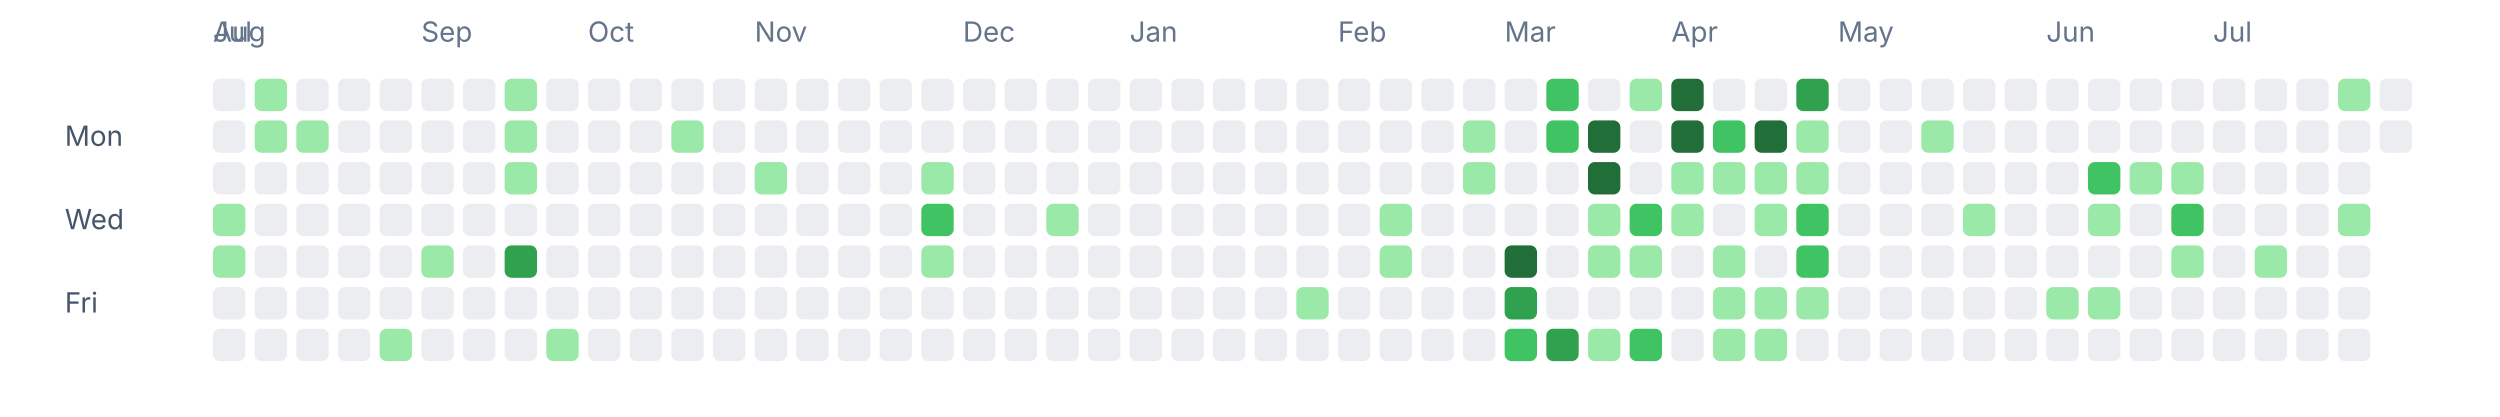
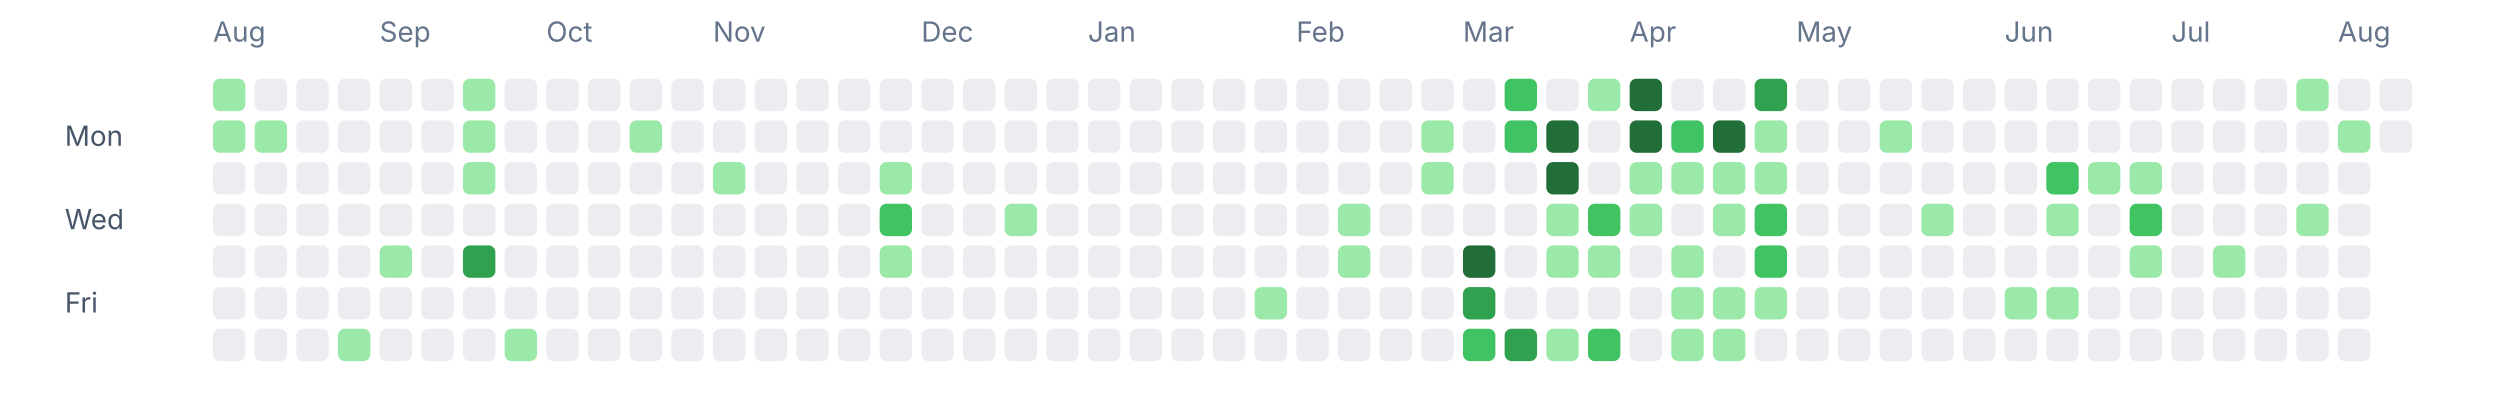
<svg xmlns="http://www.w3.org/2000/svg" width="1080" height="180" viewBox="0 0 1080 180" fill="none" role="img" aria-labelledby="title desc">
-   <text x="92" y="18" font-size="12" fill="#64748b" font-family="ui-sans-serif, system-ui, -apple-system, BlinkMacSystemFont, 'Segoe UI', sans-serif">Jul</text>
  <text x="92" y="18" font-size="12" fill="#64748b" font-family="ui-sans-serif, system-ui, -apple-system, BlinkMacSystemFont, 'Segoe UI', sans-serif">Aug</text>
-   <text x="182" y="18" font-size="12" fill="#64748b" font-family="ui-sans-serif, system-ui, -apple-system, BlinkMacSystemFont, 'Segoe UI', sans-serif">Sep</text>
-   <text x="254" y="18" font-size="12" fill="#64748b" font-family="ui-sans-serif, system-ui, -apple-system, BlinkMacSystemFont, 'Segoe UI', sans-serif">Oct</text>
-   <text x="326" y="18" font-size="12" fill="#64748b" font-family="ui-sans-serif, system-ui, -apple-system, BlinkMacSystemFont, 'Segoe UI', sans-serif">Nov</text>
-   <text x="416" y="18" font-size="12" fill="#64748b" font-family="ui-sans-serif, system-ui, -apple-system, BlinkMacSystemFont, 'Segoe UI', sans-serif">Dec</text>
-   <text x="488" y="18" font-size="12" fill="#64748b" font-family="ui-sans-serif, system-ui, -apple-system, BlinkMacSystemFont, 'Segoe UI', sans-serif">Jan</text>
-   <text x="578" y="18" font-size="12" fill="#64748b" font-family="ui-sans-serif, system-ui, -apple-system, BlinkMacSystemFont, 'Segoe UI', sans-serif">Feb</text>
-   <text x="650" y="18" font-size="12" fill="#64748b" font-family="ui-sans-serif, system-ui, -apple-system, BlinkMacSystemFont, 'Segoe UI', sans-serif">Mar</text>
-   <text x="722" y="18" font-size="12" fill="#64748b" font-family="ui-sans-serif, system-ui, -apple-system, BlinkMacSystemFont, 'Segoe UI', sans-serif">Apr</text>
-   <text x="794" y="18" font-size="12" fill="#64748b" font-family="ui-sans-serif, system-ui, -apple-system, BlinkMacSystemFont, 'Segoe UI', sans-serif">May</text>
-   <text x="884" y="18" font-size="12" fill="#64748b" font-family="ui-sans-serif, system-ui, -apple-system, BlinkMacSystemFont, 'Segoe UI', sans-serif">Jun</text>
-   <text x="956" y="18" font-size="12" fill="#64748b" font-family="ui-sans-serif, system-ui, -apple-system, BlinkMacSystemFont, 'Segoe UI', sans-serif">Jul</text>
+   <text x="164" y="18" font-size="12" fill="#64748b" font-family="ui-sans-serif, system-ui, -apple-system, BlinkMacSystemFont, 'Segoe UI', sans-serif">Sep</text>
+   <text x="236" y="18" font-size="12" fill="#64748b" font-family="ui-sans-serif, system-ui, -apple-system, BlinkMacSystemFont, 'Segoe UI', sans-serif">Oct</text>
+   <text x="308" y="18" font-size="12" fill="#64748b" font-family="ui-sans-serif, system-ui, -apple-system, BlinkMacSystemFont, 'Segoe UI', sans-serif">Nov</text>
+   <text x="398" y="18" font-size="12" fill="#64748b" font-family="ui-sans-serif, system-ui, -apple-system, BlinkMacSystemFont, 'Segoe UI', sans-serif">Dec</text>
+   <text x="470" y="18" font-size="12" fill="#64748b" font-family="ui-sans-serif, system-ui, -apple-system, BlinkMacSystemFont, 'Segoe UI', sans-serif">Jan</text>
+   <text x="560" y="18" font-size="12" fill="#64748b" font-family="ui-sans-serif, system-ui, -apple-system, BlinkMacSystemFont, 'Segoe UI', sans-serif">Feb</text>
+   <text x="632" y="18" font-size="12" fill="#64748b" font-family="ui-sans-serif, system-ui, -apple-system, BlinkMacSystemFont, 'Segoe UI', sans-serif">Mar</text>
+   <text x="704" y="18" font-size="12" fill="#64748b" font-family="ui-sans-serif, system-ui, -apple-system, BlinkMacSystemFont, 'Segoe UI', sans-serif">Apr</text>
+   <text x="776" y="18" font-size="12" fill="#64748b" font-family="ui-sans-serif, system-ui, -apple-system, BlinkMacSystemFont, 'Segoe UI', sans-serif">May</text>
+   <text x="866" y="18" font-size="12" fill="#64748b" font-family="ui-sans-serif, system-ui, -apple-system, BlinkMacSystemFont, 'Segoe UI', sans-serif">Jun</text>
+   <text x="938" y="18" font-size="12" fill="#64748b" font-family="ui-sans-serif, system-ui, -apple-system, BlinkMacSystemFont, 'Segoe UI', sans-serif">Jul</text>
+   <text x="1010" y="18" font-size="12" fill="#64748b" font-family="ui-sans-serif, system-ui, -apple-system, BlinkMacSystemFont, 'Segoe UI', sans-serif">Aug</text>
  <text x="28" y="63" font-size="12" fill="#475569" font-family="ui-sans-serif, system-ui, -apple-system, BlinkMacSystemFont, 'Segoe UI', sans-serif">Mon</text>
  <text x="28" y="99" font-size="12" fill="#475569" font-family="ui-sans-serif, system-ui, -apple-system, BlinkMacSystemFont, 'Segoe UI', sans-serif">Wed</text>
  <text x="28" y="135" font-size="12" fill="#475569" font-family="ui-sans-serif, system-ui, -apple-system, BlinkMacSystemFont, 'Segoe UI', sans-serif">Fri</text>
-   <rect x="92" y="34" width="14" height="14" rx="3" ry="3" fill="#ebedf0" />
-   <rect x="92" y="52" width="14" height="14" rx="3" ry="3" fill="#ebedf0" />
+   <rect x="92" y="34" width="14" height="14" rx="3" ry="3" fill="#9be9a8" />
+   <rect x="92" y="52" width="14" height="14" rx="3" ry="3" fill="#9be9a8" />
  <rect x="92" y="70" width="14" height="14" rx="3" ry="3" fill="#ebedf0" />
-   <rect x="92" y="88" width="14" height="14" rx="3" ry="3" fill="#9be9a8" />
-   <rect x="92" y="106" width="14" height="14" rx="3" ry="3" fill="#9be9a8" />
+   <rect x="92" y="88" width="14" height="14" rx="3" ry="3" fill="#ebedf0" />
+   <rect x="92" y="106" width="14" height="14" rx="3" ry="3" fill="#ebedf0" />
  <rect x="92" y="124" width="14" height="14" rx="3" ry="3" fill="#ebedf0" />
  <rect x="92" y="142" width="14" height="14" rx="3" ry="3" fill="#ebedf0" />
-   <rect x="110" y="34" width="14" height="14" rx="3" ry="3" fill="#9be9a8" />
+   <rect x="110" y="34" width="14" height="14" rx="3" ry="3" fill="#ebedf0" />
  <rect x="110" y="52" width="14" height="14" rx="3" ry="3" fill="#9be9a8" />
  <rect x="110" y="70" width="14" height="14" rx="3" ry="3" fill="#ebedf0" />
  <rect x="110" y="88" width="14" height="14" rx="3" ry="3" fill="#ebedf0" />
  <rect x="110" y="106" width="14" height="14" rx="3" ry="3" fill="#ebedf0" />
  <rect x="110" y="124" width="14" height="14" rx="3" ry="3" fill="#ebedf0" />
  <rect x="110" y="142" width="14" height="14" rx="3" ry="3" fill="#ebedf0" />
  <rect x="128" y="34" width="14" height="14" rx="3" ry="3" fill="#ebedf0" />
-   <rect x="128" y="52" width="14" height="14" rx="3" ry="3" fill="#9be9a8" />
+   <rect x="128" y="52" width="14" height="14" rx="3" ry="3" fill="#ebedf0" />
  <rect x="128" y="70" width="14" height="14" rx="3" ry="3" fill="#ebedf0" />
  <rect x="128" y="88" width="14" height="14" rx="3" ry="3" fill="#ebedf0" />
  <rect x="128" y="106" width="14" height="14" rx="3" ry="3" fill="#ebedf0" />
  <rect x="128" y="124" width="14" height="14" rx="3" ry="3" fill="#ebedf0" />
  <rect x="128" y="142" width="14" height="14" rx="3" ry="3" fill="#ebedf0" />
  <rect x="146" y="34" width="14" height="14" rx="3" ry="3" fill="#ebedf0" />
  <rect x="146" y="52" width="14" height="14" rx="3" ry="3" fill="#ebedf0" />
  <rect x="146" y="70" width="14" height="14" rx="3" ry="3" fill="#ebedf0" />
  <rect x="146" y="88" width="14" height="14" rx="3" ry="3" fill="#ebedf0" />
  <rect x="146" y="106" width="14" height="14" rx="3" ry="3" fill="#ebedf0" />
  <rect x="146" y="124" width="14" height="14" rx="3" ry="3" fill="#ebedf0" />
-   <rect x="146" y="142" width="14" height="14" rx="3" ry="3" fill="#ebedf0" />
+   <rect x="146" y="142" width="14" height="14" rx="3" ry="3" fill="#9be9a8" />
  <rect x="164" y="34" width="14" height="14" rx="3" ry="3" fill="#ebedf0" />
  <rect x="164" y="52" width="14" height="14" rx="3" ry="3" fill="#ebedf0" />
  <rect x="164" y="70" width="14" height="14" rx="3" ry="3" fill="#ebedf0" />
  <rect x="164" y="88" width="14" height="14" rx="3" ry="3" fill="#ebedf0" />
-   <rect x="164" y="106" width="14" height="14" rx="3" ry="3" fill="#ebedf0" />
+   <rect x="164" y="106" width="14" height="14" rx="3" ry="3" fill="#9be9a8" />
  <rect x="164" y="124" width="14" height="14" rx="3" ry="3" fill="#ebedf0" />
-   <rect x="164" y="142" width="14" height="14" rx="3" ry="3" fill="#9be9a8" />
+   <rect x="164" y="142" width="14" height="14" rx="3" ry="3" fill="#ebedf0" />
  <rect x="182" y="34" width="14" height="14" rx="3" ry="3" fill="#ebedf0" />
  <rect x="182" y="52" width="14" height="14" rx="3" ry="3" fill="#ebedf0" />
  <rect x="182" y="70" width="14" height="14" rx="3" ry="3" fill="#ebedf0" />
  <rect x="182" y="88" width="14" height="14" rx="3" ry="3" fill="#ebedf0" />
-   <rect x="182" y="106" width="14" height="14" rx="3" ry="3" fill="#9be9a8" />
+   <rect x="182" y="106" width="14" height="14" rx="3" ry="3" fill="#ebedf0" />
  <rect x="182" y="124" width="14" height="14" rx="3" ry="3" fill="#ebedf0" />
  <rect x="182" y="142" width="14" height="14" rx="3" ry="3" fill="#ebedf0" />
-   <rect x="200" y="34" width="14" height="14" rx="3" ry="3" fill="#ebedf0" />
-   <rect x="200" y="52" width="14" height="14" rx="3" ry="3" fill="#ebedf0" />
-   <rect x="200" y="70" width="14" height="14" rx="3" ry="3" fill="#ebedf0" />
+   <rect x="200" y="34" width="14" height="14" rx="3" ry="3" fill="#9be9a8" />
+   <rect x="200" y="52" width="14" height="14" rx="3" ry="3" fill="#9be9a8" />
+   <rect x="200" y="70" width="14" height="14" rx="3" ry="3" fill="#9be9a8" />
  <rect x="200" y="88" width="14" height="14" rx="3" ry="3" fill="#ebedf0" />
-   <rect x="200" y="106" width="14" height="14" rx="3" ry="3" fill="#ebedf0" />
+   <rect x="200" y="106" width="14" height="14" rx="3" ry="3" fill="#30a14e" />
  <rect x="200" y="124" width="14" height="14" rx="3" ry="3" fill="#ebedf0" />
  <rect x="200" y="142" width="14" height="14" rx="3" ry="3" fill="#ebedf0" />
-   <rect x="218" y="34" width="14" height="14" rx="3" ry="3" fill="#9be9a8" />
-   <rect x="218" y="52" width="14" height="14" rx="3" ry="3" fill="#9be9a8" />
-   <rect x="218" y="70" width="14" height="14" rx="3" ry="3" fill="#9be9a8" />
+   <rect x="218" y="34" width="14" height="14" rx="3" ry="3" fill="#ebedf0" />
+   <rect x="218" y="52" width="14" height="14" rx="3" ry="3" fill="#ebedf0" />
+   <rect x="218" y="70" width="14" height="14" rx="3" ry="3" fill="#ebedf0" />
  <rect x="218" y="88" width="14" height="14" rx="3" ry="3" fill="#ebedf0" />
-   <rect x="218" y="106" width="14" height="14" rx="3" ry="3" fill="#30a14e" />
+   <rect x="218" y="106" width="14" height="14" rx="3" ry="3" fill="#ebedf0" />
  <rect x="218" y="124" width="14" height="14" rx="3" ry="3" fill="#ebedf0" />
-   <rect x="218" y="142" width="14" height="14" rx="3" ry="3" fill="#ebedf0" />
+   <rect x="218" y="142" width="14" height="14" rx="3" ry="3" fill="#9be9a8" />
  <rect x="236" y="34" width="14" height="14" rx="3" ry="3" fill="#ebedf0" />
  <rect x="236" y="52" width="14" height="14" rx="3" ry="3" fill="#ebedf0" />
  <rect x="236" y="70" width="14" height="14" rx="3" ry="3" fill="#ebedf0" />
  <rect x="236" y="88" width="14" height="14" rx="3" ry="3" fill="#ebedf0" />
  <rect x="236" y="106" width="14" height="14" rx="3" ry="3" fill="#ebedf0" />
  <rect x="236" y="124" width="14" height="14" rx="3" ry="3" fill="#ebedf0" />
-   <rect x="236" y="142" width="14" height="14" rx="3" ry="3" fill="#9be9a8" />
+   <rect x="236" y="142" width="14" height="14" rx="3" ry="3" fill="#ebedf0" />
  <rect x="254" y="34" width="14" height="14" rx="3" ry="3" fill="#ebedf0" />
  <rect x="254" y="52" width="14" height="14" rx="3" ry="3" fill="#ebedf0" />
  <rect x="254" y="70" width="14" height="14" rx="3" ry="3" fill="#ebedf0" />
  <rect x="254" y="88" width="14" height="14" rx="3" ry="3" fill="#ebedf0" />
  <rect x="254" y="106" width="14" height="14" rx="3" ry="3" fill="#ebedf0" />
  <rect x="254" y="124" width="14" height="14" rx="3" ry="3" fill="#ebedf0" />
  <rect x="254" y="142" width="14" height="14" rx="3" ry="3" fill="#ebedf0" />
  <rect x="272" y="34" width="14" height="14" rx="3" ry="3" fill="#ebedf0" />
-   <rect x="272" y="52" width="14" height="14" rx="3" ry="3" fill="#ebedf0" />
+   <rect x="272" y="52" width="14" height="14" rx="3" ry="3" fill="#9be9a8" />
  <rect x="272" y="70" width="14" height="14" rx="3" ry="3" fill="#ebedf0" />
  <rect x="272" y="88" width="14" height="14" rx="3" ry="3" fill="#ebedf0" />
  <rect x="272" y="106" width="14" height="14" rx="3" ry="3" fill="#ebedf0" />
  <rect x="272" y="124" width="14" height="14" rx="3" ry="3" fill="#ebedf0" />
  <rect x="272" y="142" width="14" height="14" rx="3" ry="3" fill="#ebedf0" />
  <rect x="290" y="34" width="14" height="14" rx="3" ry="3" fill="#ebedf0" />
-   <rect x="290" y="52" width="14" height="14" rx="3" ry="3" fill="#9be9a8" />
+   <rect x="290" y="52" width="14" height="14" rx="3" ry="3" fill="#ebedf0" />
  <rect x="290" y="70" width="14" height="14" rx="3" ry="3" fill="#ebedf0" />
  <rect x="290" y="88" width="14" height="14" rx="3" ry="3" fill="#ebedf0" />
  <rect x="290" y="106" width="14" height="14" rx="3" ry="3" fill="#ebedf0" />
  <rect x="290" y="124" width="14" height="14" rx="3" ry="3" fill="#ebedf0" />
  <rect x="290" y="142" width="14" height="14" rx="3" ry="3" fill="#ebedf0" />
  <rect x="308" y="34" width="14" height="14" rx="3" ry="3" fill="#ebedf0" />
  <rect x="308" y="52" width="14" height="14" rx="3" ry="3" fill="#ebedf0" />
-   <rect x="308" y="70" width="14" height="14" rx="3" ry="3" fill="#ebedf0" />
+   <rect x="308" y="70" width="14" height="14" rx="3" ry="3" fill="#9be9a8" />
  <rect x="308" y="88" width="14" height="14" rx="3" ry="3" fill="#ebedf0" />
  <rect x="308" y="106" width="14" height="14" rx="3" ry="3" fill="#ebedf0" />
  <rect x="308" y="124" width="14" height="14" rx="3" ry="3" fill="#ebedf0" />
  <rect x="308" y="142" width="14" height="14" rx="3" ry="3" fill="#ebedf0" />
  <rect x="326" y="34" width="14" height="14" rx="3" ry="3" fill="#ebedf0" />
  <rect x="326" y="52" width="14" height="14" rx="3" ry="3" fill="#ebedf0" />
-   <rect x="326" y="70" width="14" height="14" rx="3" ry="3" fill="#9be9a8" />
+   <rect x="326" y="70" width="14" height="14" rx="3" ry="3" fill="#ebedf0" />
  <rect x="326" y="88" width="14" height="14" rx="3" ry="3" fill="#ebedf0" />
  <rect x="326" y="106" width="14" height="14" rx="3" ry="3" fill="#ebedf0" />
  <rect x="326" y="124" width="14" height="14" rx="3" ry="3" fill="#ebedf0" />
  <rect x="326" y="142" width="14" height="14" rx="3" ry="3" fill="#ebedf0" />
  <rect x="344" y="34" width="14" height="14" rx="3" ry="3" fill="#ebedf0" />
  <rect x="344" y="52" width="14" height="14" rx="3" ry="3" fill="#ebedf0" />
  <rect x="344" y="70" width="14" height="14" rx="3" ry="3" fill="#ebedf0" />
  <rect x="344" y="88" width="14" height="14" rx="3" ry="3" fill="#ebedf0" />
  <rect x="344" y="106" width="14" height="14" rx="3" ry="3" fill="#ebedf0" />
  <rect x="344" y="124" width="14" height="14" rx="3" ry="3" fill="#ebedf0" />
  <rect x="344" y="142" width="14" height="14" rx="3" ry="3" fill="#ebedf0" />
  <rect x="362" y="34" width="14" height="14" rx="3" ry="3" fill="#ebedf0" />
  <rect x="362" y="52" width="14" height="14" rx="3" ry="3" fill="#ebedf0" />
  <rect x="362" y="70" width="14" height="14" rx="3" ry="3" fill="#ebedf0" />
  <rect x="362" y="88" width="14" height="14" rx="3" ry="3" fill="#ebedf0" />
  <rect x="362" y="106" width="14" height="14" rx="3" ry="3" fill="#ebedf0" />
  <rect x="362" y="124" width="14" height="14" rx="3" ry="3" fill="#ebedf0" />
  <rect x="362" y="142" width="14" height="14" rx="3" ry="3" fill="#ebedf0" />
  <rect x="380" y="34" width="14" height="14" rx="3" ry="3" fill="#ebedf0" />
  <rect x="380" y="52" width="14" height="14" rx="3" ry="3" fill="#ebedf0" />
-   <rect x="380" y="70" width="14" height="14" rx="3" ry="3" fill="#ebedf0" />
-   <rect x="380" y="88" width="14" height="14" rx="3" ry="3" fill="#ebedf0" />
-   <rect x="380" y="106" width="14" height="14" rx="3" ry="3" fill="#ebedf0" />
+   <rect x="380" y="70" width="14" height="14" rx="3" ry="3" fill="#9be9a8" />
+   <rect x="380" y="88" width="14" height="14" rx="3" ry="3" fill="#40c463" />
+   <rect x="380" y="106" width="14" height="14" rx="3" ry="3" fill="#9be9a8" />
  <rect x="380" y="124" width="14" height="14" rx="3" ry="3" fill="#ebedf0" />
  <rect x="380" y="142" width="14" height="14" rx="3" ry="3" fill="#ebedf0" />
  <rect x="398" y="34" width="14" height="14" rx="3" ry="3" fill="#ebedf0" />
  <rect x="398" y="52" width="14" height="14" rx="3" ry="3" fill="#ebedf0" />
-   <rect x="398" y="70" width="14" height="14" rx="3" ry="3" fill="#9be9a8" />
-   <rect x="398" y="88" width="14" height="14" rx="3" ry="3" fill="#40c463" />
-   <rect x="398" y="106" width="14" height="14" rx="3" ry="3" fill="#9be9a8" />
+   <rect x="398" y="70" width="14" height="14" rx="3" ry="3" fill="#ebedf0" />
+   <rect x="398" y="88" width="14" height="14" rx="3" ry="3" fill="#ebedf0" />
+   <rect x="398" y="106" width="14" height="14" rx="3" ry="3" fill="#ebedf0" />
  <rect x="398" y="124" width="14" height="14" rx="3" ry="3" fill="#ebedf0" />
  <rect x="398" y="142" width="14" height="14" rx="3" ry="3" fill="#ebedf0" />
  <rect x="416" y="34" width="14" height="14" rx="3" ry="3" fill="#ebedf0" />
  <rect x="416" y="52" width="14" height="14" rx="3" ry="3" fill="#ebedf0" />
  <rect x="416" y="70" width="14" height="14" rx="3" ry="3" fill="#ebedf0" />
  <rect x="416" y="88" width="14" height="14" rx="3" ry="3" fill="#ebedf0" />
  <rect x="416" y="106" width="14" height="14" rx="3" ry="3" fill="#ebedf0" />
  <rect x="416" y="124" width="14" height="14" rx="3" ry="3" fill="#ebedf0" />
  <rect x="416" y="142" width="14" height="14" rx="3" ry="3" fill="#ebedf0" />
  <rect x="434" y="34" width="14" height="14" rx="3" ry="3" fill="#ebedf0" />
  <rect x="434" y="52" width="14" height="14" rx="3" ry="3" fill="#ebedf0" />
  <rect x="434" y="70" width="14" height="14" rx="3" ry="3" fill="#ebedf0" />
-   <rect x="434" y="88" width="14" height="14" rx="3" ry="3" fill="#ebedf0" />
+   <rect x="434" y="88" width="14" height="14" rx="3" ry="3" fill="#9be9a8" />
  <rect x="434" y="106" width="14" height="14" rx="3" ry="3" fill="#ebedf0" />
  <rect x="434" y="124" width="14" height="14" rx="3" ry="3" fill="#ebedf0" />
  <rect x="434" y="142" width="14" height="14" rx="3" ry="3" fill="#ebedf0" />
  <rect x="452" y="34" width="14" height="14" rx="3" ry="3" fill="#ebedf0" />
  <rect x="452" y="52" width="14" height="14" rx="3" ry="3" fill="#ebedf0" />
  <rect x="452" y="70" width="14" height="14" rx="3" ry="3" fill="#ebedf0" />
-   <rect x="452" y="88" width="14" height="14" rx="3" ry="3" fill="#9be9a8" />
+   <rect x="452" y="88" width="14" height="14" rx="3" ry="3" fill="#ebedf0" />
  <rect x="452" y="106" width="14" height="14" rx="3" ry="3" fill="#ebedf0" />
  <rect x="452" y="124" width="14" height="14" rx="3" ry="3" fill="#ebedf0" />
  <rect x="452" y="142" width="14" height="14" rx="3" ry="3" fill="#ebedf0" />
  <rect x="470" y="34" width="14" height="14" rx="3" ry="3" fill="#ebedf0" />
  <rect x="470" y="52" width="14" height="14" rx="3" ry="3" fill="#ebedf0" />
  <rect x="470" y="70" width="14" height="14" rx="3" ry="3" fill="#ebedf0" />
  <rect x="470" y="88" width="14" height="14" rx="3" ry="3" fill="#ebedf0" />
  <rect x="470" y="106" width="14" height="14" rx="3" ry="3" fill="#ebedf0" />
  <rect x="470" y="124" width="14" height="14" rx="3" ry="3" fill="#ebedf0" />
  <rect x="470" y="142" width="14" height="14" rx="3" ry="3" fill="#ebedf0" />
  <rect x="488" y="34" width="14" height="14" rx="3" ry="3" fill="#ebedf0" />
  <rect x="488" y="52" width="14" height="14" rx="3" ry="3" fill="#ebedf0" />
  <rect x="488" y="70" width="14" height="14" rx="3" ry="3" fill="#ebedf0" />
  <rect x="488" y="88" width="14" height="14" rx="3" ry="3" fill="#ebedf0" />
  <rect x="488" y="106" width="14" height="14" rx="3" ry="3" fill="#ebedf0" />
  <rect x="488" y="124" width="14" height="14" rx="3" ry="3" fill="#ebedf0" />
  <rect x="488" y="142" width="14" height="14" rx="3" ry="3" fill="#ebedf0" />
  <rect x="506" y="34" width="14" height="14" rx="3" ry="3" fill="#ebedf0" />
  <rect x="506" y="52" width="14" height="14" rx="3" ry="3" fill="#ebedf0" />
  <rect x="506" y="70" width="14" height="14" rx="3" ry="3" fill="#ebedf0" />
  <rect x="506" y="88" width="14" height="14" rx="3" ry="3" fill="#ebedf0" />
  <rect x="506" y="106" width="14" height="14" rx="3" ry="3" fill="#ebedf0" />
  <rect x="506" y="124" width="14" height="14" rx="3" ry="3" fill="#ebedf0" />
  <rect x="506" y="142" width="14" height="14" rx="3" ry="3" fill="#ebedf0" />
  <rect x="524" y="34" width="14" height="14" rx="3" ry="3" fill="#ebedf0" />
  <rect x="524" y="52" width="14" height="14" rx="3" ry="3" fill="#ebedf0" />
  <rect x="524" y="70" width="14" height="14" rx="3" ry="3" fill="#ebedf0" />
  <rect x="524" y="88" width="14" height="14" rx="3" ry="3" fill="#ebedf0" />
  <rect x="524" y="106" width="14" height="14" rx="3" ry="3" fill="#ebedf0" />
  <rect x="524" y="124" width="14" height="14" rx="3" ry="3" fill="#ebedf0" />
  <rect x="524" y="142" width="14" height="14" rx="3" ry="3" fill="#ebedf0" />
  <rect x="542" y="34" width="14" height="14" rx="3" ry="3" fill="#ebedf0" />
  <rect x="542" y="52" width="14" height="14" rx="3" ry="3" fill="#ebedf0" />
  <rect x="542" y="70" width="14" height="14" rx="3" ry="3" fill="#ebedf0" />
  <rect x="542" y="88" width="14" height="14" rx="3" ry="3" fill="#ebedf0" />
  <rect x="542" y="106" width="14" height="14" rx="3" ry="3" fill="#ebedf0" />
-   <rect x="542" y="124" width="14" height="14" rx="3" ry="3" fill="#ebedf0" />
+   <rect x="542" y="124" width="14" height="14" rx="3" ry="3" fill="#9be9a8" />
  <rect x="542" y="142" width="14" height="14" rx="3" ry="3" fill="#ebedf0" />
  <rect x="560" y="34" width="14" height="14" rx="3" ry="3" fill="#ebedf0" />
  <rect x="560" y="52" width="14" height="14" rx="3" ry="3" fill="#ebedf0" />
  <rect x="560" y="70" width="14" height="14" rx="3" ry="3" fill="#ebedf0" />
  <rect x="560" y="88" width="14" height="14" rx="3" ry="3" fill="#ebedf0" />
  <rect x="560" y="106" width="14" height="14" rx="3" ry="3" fill="#ebedf0" />
-   <rect x="560" y="124" width="14" height="14" rx="3" ry="3" fill="#9be9a8" />
+   <rect x="560" y="124" width="14" height="14" rx="3" ry="3" fill="#ebedf0" />
  <rect x="560" y="142" width="14" height="14" rx="3" ry="3" fill="#ebedf0" />
  <rect x="578" y="34" width="14" height="14" rx="3" ry="3" fill="#ebedf0" />
  <rect x="578" y="52" width="14" height="14" rx="3" ry="3" fill="#ebedf0" />
  <rect x="578" y="70" width="14" height="14" rx="3" ry="3" fill="#ebedf0" />
-   <rect x="578" y="88" width="14" height="14" rx="3" ry="3" fill="#ebedf0" />
-   <rect x="578" y="106" width="14" height="14" rx="3" ry="3" fill="#ebedf0" />
+   <rect x="578" y="88" width="14" height="14" rx="3" ry="3" fill="#9be9a8" />
+   <rect x="578" y="106" width="14" height="14" rx="3" ry="3" fill="#9be9a8" />
  <rect x="578" y="124" width="14" height="14" rx="3" ry="3" fill="#ebedf0" />
  <rect x="578" y="142" width="14" height="14" rx="3" ry="3" fill="#ebedf0" />
  <rect x="596" y="34" width="14" height="14" rx="3" ry="3" fill="#ebedf0" />
  <rect x="596" y="52" width="14" height="14" rx="3" ry="3" fill="#ebedf0" />
  <rect x="596" y="70" width="14" height="14" rx="3" ry="3" fill="#ebedf0" />
-   <rect x="596" y="88" width="14" height="14" rx="3" ry="3" fill="#9be9a8" />
-   <rect x="596" y="106" width="14" height="14" rx="3" ry="3" fill="#9be9a8" />
+   <rect x="596" y="88" width="14" height="14" rx="3" ry="3" fill="#ebedf0" />
+   <rect x="596" y="106" width="14" height="14" rx="3" ry="3" fill="#ebedf0" />
  <rect x="596" y="124" width="14" height="14" rx="3" ry="3" fill="#ebedf0" />
  <rect x="596" y="142" width="14" height="14" rx="3" ry="3" fill="#ebedf0" />
  <rect x="614" y="34" width="14" height="14" rx="3" ry="3" fill="#ebedf0" />
-   <rect x="614" y="52" width="14" height="14" rx="3" ry="3" fill="#ebedf0" />
-   <rect x="614" y="70" width="14" height="14" rx="3" ry="3" fill="#ebedf0" />
+   <rect x="614" y="52" width="14" height="14" rx="3" ry="3" fill="#9be9a8" />
+   <rect x="614" y="70" width="14" height="14" rx="3" ry="3" fill="#9be9a8" />
  <rect x="614" y="88" width="14" height="14" rx="3" ry="3" fill="#ebedf0" />
  <rect x="614" y="106" width="14" height="14" rx="3" ry="3" fill="#ebedf0" />
  <rect x="614" y="124" width="14" height="14" rx="3" ry="3" fill="#ebedf0" />
  <rect x="614" y="142" width="14" height="14" rx="3" ry="3" fill="#ebedf0" />
  <rect x="632" y="34" width="14" height="14" rx="3" ry="3" fill="#ebedf0" />
-   <rect x="632" y="52" width="14" height="14" rx="3" ry="3" fill="#9be9a8" />
-   <rect x="632" y="70" width="14" height="14" rx="3" ry="3" fill="#9be9a8" />
+   <rect x="632" y="52" width="14" height="14" rx="3" ry="3" fill="#ebedf0" />
+   <rect x="632" y="70" width="14" height="14" rx="3" ry="3" fill="#ebedf0" />
  <rect x="632" y="88" width="14" height="14" rx="3" ry="3" fill="#ebedf0" />
-   <rect x="632" y="106" width="14" height="14" rx="3" ry="3" fill="#ebedf0" />
-   <rect x="632" y="124" width="14" height="14" rx="3" ry="3" fill="#ebedf0" />
-   <rect x="632" y="142" width="14" height="14" rx="3" ry="3" fill="#ebedf0" />
-   <rect x="650" y="34" width="14" height="14" rx="3" ry="3" fill="#ebedf0" />
-   <rect x="650" y="52" width="14" height="14" rx="3" ry="3" fill="#ebedf0" />
+   <rect x="632" y="106" width="14" height="14" rx="3" ry="3" fill="#216e39" />
+   <rect x="632" y="124" width="14" height="14" rx="3" ry="3" fill="#30a14e" />
+   <rect x="632" y="142" width="14" height="14" rx="3" ry="3" fill="#40c463" />
+   <rect x="650" y="34" width="14" height="14" rx="3" ry="3" fill="#40c463" />
+   <rect x="650" y="52" width="14" height="14" rx="3" ry="3" fill="#40c463" />
  <rect x="650" y="70" width="14" height="14" rx="3" ry="3" fill="#ebedf0" />
  <rect x="650" y="88" width="14" height="14" rx="3" ry="3" fill="#ebedf0" />
-   <rect x="650" y="106" width="14" height="14" rx="3" ry="3" fill="#216e39" />
-   <rect x="650" y="124" width="14" height="14" rx="3" ry="3" fill="#30a14e" />
-   <rect x="650" y="142" width="14" height="14" rx="3" ry="3" fill="#40c463" />
-   <rect x="668" y="34" width="14" height="14" rx="3" ry="3" fill="#40c463" />
-   <rect x="668" y="52" width="14" height="14" rx="3" ry="3" fill="#40c463" />
-   <rect x="668" y="70" width="14" height="14" rx="3" ry="3" fill="#ebedf0" />
-   <rect x="668" y="88" width="14" height="14" rx="3" ry="3" fill="#ebedf0" />
-   <rect x="668" y="106" width="14" height="14" rx="3" ry="3" fill="#ebedf0" />
+   <rect x="650" y="106" width="14" height="14" rx="3" ry="3" fill="#ebedf0" />
+   <rect x="650" y="124" width="14" height="14" rx="3" ry="3" fill="#ebedf0" />
+   <rect x="650" y="142" width="14" height="14" rx="3" ry="3" fill="#30a14e" />
+   <rect x="668" y="34" width="14" height="14" rx="3" ry="3" fill="#ebedf0" />
+   <rect x="668" y="52" width="14" height="14" rx="3" ry="3" fill="#216e39" />
+   <rect x="668" y="70" width="14" height="14" rx="3" ry="3" fill="#216e39" />
+   <rect x="668" y="88" width="14" height="14" rx="3" ry="3" fill="#9be9a8" />
+   <rect x="668" y="106" width="14" height="14" rx="3" ry="3" fill="#9be9a8" />
  <rect x="668" y="124" width="14" height="14" rx="3" ry="3" fill="#ebedf0" />
-   <rect x="668" y="142" width="14" height="14" rx="3" ry="3" fill="#30a14e" />
-   <rect x="686" y="34" width="14" height="14" rx="3" ry="3" fill="#ebedf0" />
-   <rect x="686" y="52" width="14" height="14" rx="3" ry="3" fill="#216e39" />
-   <rect x="686" y="70" width="14" height="14" rx="3" ry="3" fill="#216e39" />
-   <rect x="686" y="88" width="14" height="14" rx="3" ry="3" fill="#9be9a8" />
+   <rect x="668" y="142" width="14" height="14" rx="3" ry="3" fill="#9be9a8" />
+   <rect x="686" y="34" width="14" height="14" rx="3" ry="3" fill="#9be9a8" />
+   <rect x="686" y="52" width="14" height="14" rx="3" ry="3" fill="#ebedf0" />
+   <rect x="686" y="70" width="14" height="14" rx="3" ry="3" fill="#ebedf0" />
+   <rect x="686" y="88" width="14" height="14" rx="3" ry="3" fill="#40c463" />
  <rect x="686" y="106" width="14" height="14" rx="3" ry="3" fill="#9be9a8" />
  <rect x="686" y="124" width="14" height="14" rx="3" ry="3" fill="#ebedf0" />
-   <rect x="686" y="142" width="14" height="14" rx="3" ry="3" fill="#9be9a8" />
-   <rect x="704" y="34" width="14" height="14" rx="3" ry="3" fill="#9be9a8" />
-   <rect x="704" y="52" width="14" height="14" rx="3" ry="3" fill="#ebedf0" />
-   <rect x="704" y="70" width="14" height="14" rx="3" ry="3" fill="#ebedf0" />
-   <rect x="704" y="88" width="14" height="14" rx="3" ry="3" fill="#40c463" />
-   <rect x="704" y="106" width="14" height="14" rx="3" ry="3" fill="#9be9a8" />
+   <rect x="686" y="142" width="14" height="14" rx="3" ry="3" fill="#40c463" />
+   <rect x="704" y="34" width="14" height="14" rx="3" ry="3" fill="#216e39" />
+   <rect x="704" y="52" width="14" height="14" rx="3" ry="3" fill="#216e39" />
+   <rect x="704" y="70" width="14" height="14" rx="3" ry="3" fill="#9be9a8" />
+   <rect x="704" y="88" width="14" height="14" rx="3" ry="3" fill="#9be9a8" />
+   <rect x="704" y="106" width="14" height="14" rx="3" ry="3" fill="#ebedf0" />
  <rect x="704" y="124" width="14" height="14" rx="3" ry="3" fill="#ebedf0" />
-   <rect x="704" y="142" width="14" height="14" rx="3" ry="3" fill="#40c463" />
-   <rect x="722" y="34" width="14" height="14" rx="3" ry="3" fill="#216e39" />
-   <rect x="722" y="52" width="14" height="14" rx="3" ry="3" fill="#216e39" />
+   <rect x="704" y="142" width="14" height="14" rx="3" ry="3" fill="#ebedf0" />
+   <rect x="722" y="34" width="14" height="14" rx="3" ry="3" fill="#ebedf0" />
+   <rect x="722" y="52" width="14" height="14" rx="3" ry="3" fill="#40c463" />
  <rect x="722" y="70" width="14" height="14" rx="3" ry="3" fill="#9be9a8" />
-   <rect x="722" y="88" width="14" height="14" rx="3" ry="3" fill="#9be9a8" />
-   <rect x="722" y="106" width="14" height="14" rx="3" ry="3" fill="#ebedf0" />
-   <rect x="722" y="124" width="14" height="14" rx="3" ry="3" fill="#ebedf0" />
-   <rect x="722" y="142" width="14" height="14" rx="3" ry="3" fill="#ebedf0" />
+   <rect x="722" y="88" width="14" height="14" rx="3" ry="3" fill="#ebedf0" />
+   <rect x="722" y="106" width="14" height="14" rx="3" ry="3" fill="#9be9a8" />
+   <rect x="722" y="124" width="14" height="14" rx="3" ry="3" fill="#9be9a8" />
+   <rect x="722" y="142" width="14" height="14" rx="3" ry="3" fill="#9be9a8" />
  <rect x="740" y="34" width="14" height="14" rx="3" ry="3" fill="#ebedf0" />
-   <rect x="740" y="52" width="14" height="14" rx="3" ry="3" fill="#40c463" />
+   <rect x="740" y="52" width="14" height="14" rx="3" ry="3" fill="#216e39" />
  <rect x="740" y="70" width="14" height="14" rx="3" ry="3" fill="#9be9a8" />
-   <rect x="740" y="88" width="14" height="14" rx="3" ry="3" fill="#ebedf0" />
-   <rect x="740" y="106" width="14" height="14" rx="3" ry="3" fill="#9be9a8" />
+   <rect x="740" y="88" width="14" height="14" rx="3" ry="3" fill="#9be9a8" />
+   <rect x="740" y="106" width="14" height="14" rx="3" ry="3" fill="#ebedf0" />
  <rect x="740" y="124" width="14" height="14" rx="3" ry="3" fill="#9be9a8" />
  <rect x="740" y="142" width="14" height="14" rx="3" ry="3" fill="#9be9a8" />
-   <rect x="758" y="34" width="14" height="14" rx="3" ry="3" fill="#ebedf0" />
-   <rect x="758" y="52" width="14" height="14" rx="3" ry="3" fill="#216e39" />
+   <rect x="758" y="34" width="14" height="14" rx="3" ry="3" fill="#30a14e" />
+   <rect x="758" y="52" width="14" height="14" rx="3" ry="3" fill="#9be9a8" />
  <rect x="758" y="70" width="14" height="14" rx="3" ry="3" fill="#9be9a8" />
-   <rect x="758" y="88" width="14" height="14" rx="3" ry="3" fill="#9be9a8" />
-   <rect x="758" y="106" width="14" height="14" rx="3" ry="3" fill="#ebedf0" />
+   <rect x="758" y="88" width="14" height="14" rx="3" ry="3" fill="#40c463" />
+   <rect x="758" y="106" width="14" height="14" rx="3" ry="3" fill="#40c463" />
  <rect x="758" y="124" width="14" height="14" rx="3" ry="3" fill="#9be9a8" />
-   <rect x="758" y="142" width="14" height="14" rx="3" ry="3" fill="#9be9a8" />
-   <rect x="776" y="34" width="14" height="14" rx="3" ry="3" fill="#30a14e" />
-   <rect x="776" y="52" width="14" height="14" rx="3" ry="3" fill="#9be9a8" />
-   <rect x="776" y="70" width="14" height="14" rx="3" ry="3" fill="#9be9a8" />
-   <rect x="776" y="88" width="14" height="14" rx="3" ry="3" fill="#40c463" />
-   <rect x="776" y="106" width="14" height="14" rx="3" ry="3" fill="#40c463" />
-   <rect x="776" y="124" width="14" height="14" rx="3" ry="3" fill="#9be9a8" />
+   <rect x="758" y="142" width="14" height="14" rx="3" ry="3" fill="#ebedf0" />
+   <rect x="776" y="34" width="14" height="14" rx="3" ry="3" fill="#ebedf0" />
+   <rect x="776" y="52" width="14" height="14" rx="3" ry="3" fill="#ebedf0" />
+   <rect x="776" y="70" width="14" height="14" rx="3" ry="3" fill="#ebedf0" />
+   <rect x="776" y="88" width="14" height="14" rx="3" ry="3" fill="#ebedf0" />
+   <rect x="776" y="106" width="14" height="14" rx="3" ry="3" fill="#ebedf0" />
+   <rect x="776" y="124" width="14" height="14" rx="3" ry="3" fill="#ebedf0" />
  <rect x="776" y="142" width="14" height="14" rx="3" ry="3" fill="#ebedf0" />
  <rect x="794" y="34" width="14" height="14" rx="3" ry="3" fill="#ebedf0" />
  <rect x="794" y="52" width="14" height="14" rx="3" ry="3" fill="#ebedf0" />
  <rect x="794" y="70" width="14" height="14" rx="3" ry="3" fill="#ebedf0" />
  <rect x="794" y="88" width="14" height="14" rx="3" ry="3" fill="#ebedf0" />
  <rect x="794" y="106" width="14" height="14" rx="3" ry="3" fill="#ebedf0" />
  <rect x="794" y="124" width="14" height="14" rx="3" ry="3" fill="#ebedf0" />
  <rect x="794" y="142" width="14" height="14" rx="3" ry="3" fill="#ebedf0" />
  <rect x="812" y="34" width="14" height="14" rx="3" ry="3" fill="#ebedf0" />
-   <rect x="812" y="52" width="14" height="14" rx="3" ry="3" fill="#ebedf0" />
+   <rect x="812" y="52" width="14" height="14" rx="3" ry="3" fill="#9be9a8" />
  <rect x="812" y="70" width="14" height="14" rx="3" ry="3" fill="#ebedf0" />
  <rect x="812" y="88" width="14" height="14" rx="3" ry="3" fill="#ebedf0" />
  <rect x="812" y="106" width="14" height="14" rx="3" ry="3" fill="#ebedf0" />
  <rect x="812" y="124" width="14" height="14" rx="3" ry="3" fill="#ebedf0" />
  <rect x="812" y="142" width="14" height="14" rx="3" ry="3" fill="#ebedf0" />
  <rect x="830" y="34" width="14" height="14" rx="3" ry="3" fill="#ebedf0" />
-   <rect x="830" y="52" width="14" height="14" rx="3" ry="3" fill="#9be9a8" />
+   <rect x="830" y="52" width="14" height="14" rx="3" ry="3" fill="#ebedf0" />
  <rect x="830" y="70" width="14" height="14" rx="3" ry="3" fill="#ebedf0" />
-   <rect x="830" y="88" width="14" height="14" rx="3" ry="3" fill="#ebedf0" />
+   <rect x="830" y="88" width="14" height="14" rx="3" ry="3" fill="#9be9a8" />
  <rect x="830" y="106" width="14" height="14" rx="3" ry="3" fill="#ebedf0" />
  <rect x="830" y="124" width="14" height="14" rx="3" ry="3" fill="#ebedf0" />
  <rect x="830" y="142" width="14" height="14" rx="3" ry="3" fill="#ebedf0" />
  <rect x="848" y="34" width="14" height="14" rx="3" ry="3" fill="#ebedf0" />
  <rect x="848" y="52" width="14" height="14" rx="3" ry="3" fill="#ebedf0" />
  <rect x="848" y="70" width="14" height="14" rx="3" ry="3" fill="#ebedf0" />
-   <rect x="848" y="88" width="14" height="14" rx="3" ry="3" fill="#9be9a8" />
+   <rect x="848" y="88" width="14" height="14" rx="3" ry="3" fill="#ebedf0" />
  <rect x="848" y="106" width="14" height="14" rx="3" ry="3" fill="#ebedf0" />
  <rect x="848" y="124" width="14" height="14" rx="3" ry="3" fill="#ebedf0" />
  <rect x="848" y="142" width="14" height="14" rx="3" ry="3" fill="#ebedf0" />
  <rect x="866" y="34" width="14" height="14" rx="3" ry="3" fill="#ebedf0" />
  <rect x="866" y="52" width="14" height="14" rx="3" ry="3" fill="#ebedf0" />
  <rect x="866" y="70" width="14" height="14" rx="3" ry="3" fill="#ebedf0" />
  <rect x="866" y="88" width="14" height="14" rx="3" ry="3" fill="#ebedf0" />
  <rect x="866" y="106" width="14" height="14" rx="3" ry="3" fill="#ebedf0" />
-   <rect x="866" y="124" width="14" height="14" rx="3" ry="3" fill="#ebedf0" />
+   <rect x="866" y="124" width="14" height="14" rx="3" ry="3" fill="#9be9a8" />
  <rect x="866" y="142" width="14" height="14" rx="3" ry="3" fill="#ebedf0" />
  <rect x="884" y="34" width="14" height="14" rx="3" ry="3" fill="#ebedf0" />
  <rect x="884" y="52" width="14" height="14" rx="3" ry="3" fill="#ebedf0" />
-   <rect x="884" y="70" width="14" height="14" rx="3" ry="3" fill="#ebedf0" />
-   <rect x="884" y="88" width="14" height="14" rx="3" ry="3" fill="#ebedf0" />
+   <rect x="884" y="70" width="14" height="14" rx="3" ry="3" fill="#40c463" />
+   <rect x="884" y="88" width="14" height="14" rx="3" ry="3" fill="#9be9a8" />
  <rect x="884" y="106" width="14" height="14" rx="3" ry="3" fill="#ebedf0" />
  <rect x="884" y="124" width="14" height="14" rx="3" ry="3" fill="#9be9a8" />
  <rect x="884" y="142" width="14" height="14" rx="3" ry="3" fill="#ebedf0" />
  <rect x="902" y="34" width="14" height="14" rx="3" ry="3" fill="#ebedf0" />
  <rect x="902" y="52" width="14" height="14" rx="3" ry="3" fill="#ebedf0" />
-   <rect x="902" y="70" width="14" height="14" rx="3" ry="3" fill="#40c463" />
-   <rect x="902" y="88" width="14" height="14" rx="3" ry="3" fill="#9be9a8" />
+   <rect x="902" y="70" width="14" height="14" rx="3" ry="3" fill="#9be9a8" />
+   <rect x="902" y="88" width="14" height="14" rx="3" ry="3" fill="#ebedf0" />
  <rect x="902" y="106" width="14" height="14" rx="3" ry="3" fill="#ebedf0" />
-   <rect x="902" y="124" width="14" height="14" rx="3" ry="3" fill="#9be9a8" />
+   <rect x="902" y="124" width="14" height="14" rx="3" ry="3" fill="#ebedf0" />
  <rect x="902" y="142" width="14" height="14" rx="3" ry="3" fill="#ebedf0" />
  <rect x="920" y="34" width="14" height="14" rx="3" ry="3" fill="#ebedf0" />
  <rect x="920" y="52" width="14" height="14" rx="3" ry="3" fill="#ebedf0" />
  <rect x="920" y="70" width="14" height="14" rx="3" ry="3" fill="#9be9a8" />
-   <rect x="920" y="88" width="14" height="14" rx="3" ry="3" fill="#ebedf0" />
-   <rect x="920" y="106" width="14" height="14" rx="3" ry="3" fill="#ebedf0" />
+   <rect x="920" y="88" width="14" height="14" rx="3" ry="3" fill="#40c463" />
+   <rect x="920" y="106" width="14" height="14" rx="3" ry="3" fill="#9be9a8" />
  <rect x="920" y="124" width="14" height="14" rx="3" ry="3" fill="#ebedf0" />
  <rect x="920" y="142" width="14" height="14" rx="3" ry="3" fill="#ebedf0" />
  <rect x="938" y="34" width="14" height="14" rx="3" ry="3" fill="#ebedf0" />
  <rect x="938" y="52" width="14" height="14" rx="3" ry="3" fill="#ebedf0" />
-   <rect x="938" y="70" width="14" height="14" rx="3" ry="3" fill="#9be9a8" />
-   <rect x="938" y="88" width="14" height="14" rx="3" ry="3" fill="#40c463" />
-   <rect x="938" y="106" width="14" height="14" rx="3" ry="3" fill="#9be9a8" />
+   <rect x="938" y="70" width="14" height="14" rx="3" ry="3" fill="#ebedf0" />
+   <rect x="938" y="88" width="14" height="14" rx="3" ry="3" fill="#ebedf0" />
+   <rect x="938" y="106" width="14" height="14" rx="3" ry="3" fill="#ebedf0" />
  <rect x="938" y="124" width="14" height="14" rx="3" ry="3" fill="#ebedf0" />
  <rect x="938" y="142" width="14" height="14" rx="3" ry="3" fill="#ebedf0" />
  <rect x="956" y="34" width="14" height="14" rx="3" ry="3" fill="#ebedf0" />
  <rect x="956" y="52" width="14" height="14" rx="3" ry="3" fill="#ebedf0" />
  <rect x="956" y="70" width="14" height="14" rx="3" ry="3" fill="#ebedf0" />
  <rect x="956" y="88" width="14" height="14" rx="3" ry="3" fill="#ebedf0" />
-   <rect x="956" y="106" width="14" height="14" rx="3" ry="3" fill="#ebedf0" />
+   <rect x="956" y="106" width="14" height="14" rx="3" ry="3" fill="#9be9a8" />
  <rect x="956" y="124" width="14" height="14" rx="3" ry="3" fill="#ebedf0" />
  <rect x="956" y="142" width="14" height="14" rx="3" ry="3" fill="#ebedf0" />
  <rect x="974" y="34" width="14" height="14" rx="3" ry="3" fill="#ebedf0" />
  <rect x="974" y="52" width="14" height="14" rx="3" ry="3" fill="#ebedf0" />
  <rect x="974" y="70" width="14" height="14" rx="3" ry="3" fill="#ebedf0" />
  <rect x="974" y="88" width="14" height="14" rx="3" ry="3" fill="#ebedf0" />
-   <rect x="974" y="106" width="14" height="14" rx="3" ry="3" fill="#9be9a8" />
+   <rect x="974" y="106" width="14" height="14" rx="3" ry="3" fill="#ebedf0" />
  <rect x="974" y="124" width="14" height="14" rx="3" ry="3" fill="#ebedf0" />
  <rect x="974" y="142" width="14" height="14" rx="3" ry="3" fill="#ebedf0" />
-   <rect x="992" y="34" width="14" height="14" rx="3" ry="3" fill="#ebedf0" />
+   <rect x="992" y="34" width="14" height="14" rx="3" ry="3" fill="#9be9a8" />
  <rect x="992" y="52" width="14" height="14" rx="3" ry="3" fill="#ebedf0" />
  <rect x="992" y="70" width="14" height="14" rx="3" ry="3" fill="#ebedf0" />
-   <rect x="992" y="88" width="14" height="14" rx="3" ry="3" fill="#ebedf0" />
+   <rect x="992" y="88" width="14" height="14" rx="3" ry="3" fill="#9be9a8" />
  <rect x="992" y="106" width="14" height="14" rx="3" ry="3" fill="#ebedf0" />
  <rect x="992" y="124" width="14" height="14" rx="3" ry="3" fill="#ebedf0" />
  <rect x="992" y="142" width="14" height="14" rx="3" ry="3" fill="#ebedf0" />
-   <rect x="1010" y="34" width="14" height="14" rx="3" ry="3" fill="#9be9a8" />
-   <rect x="1010" y="52" width="14" height="14" rx="3" ry="3" fill="#ebedf0" />
+   <rect x="1010" y="34" width="14" height="14" rx="3" ry="3" fill="#ebedf0" />
+   <rect x="1010" y="52" width="14" height="14" rx="3" ry="3" fill="#9be9a8" />
  <rect x="1010" y="70" width="14" height="14" rx="3" ry="3" fill="#ebedf0" />
-   <rect x="1010" y="88" width="14" height="14" rx="3" ry="3" fill="#9be9a8" />
+   <rect x="1010" y="88" width="14" height="14" rx="3" ry="3" fill="#ebedf0" />
  <rect x="1010" y="106" width="14" height="14" rx="3" ry="3" fill="#ebedf0" />
  <rect x="1010" y="124" width="14" height="14" rx="3" ry="3" fill="#ebedf0" />
  <rect x="1010" y="142" width="14" height="14" rx="3" ry="3" fill="#ebedf0" />
  <rect x="1028" y="34" width="14" height="14" rx="3" ry="3" fill="#ebedf0" />
  <rect x="1028" y="52" width="14" height="14" rx="3" ry="3" fill="#ebedf0" />
</svg>
